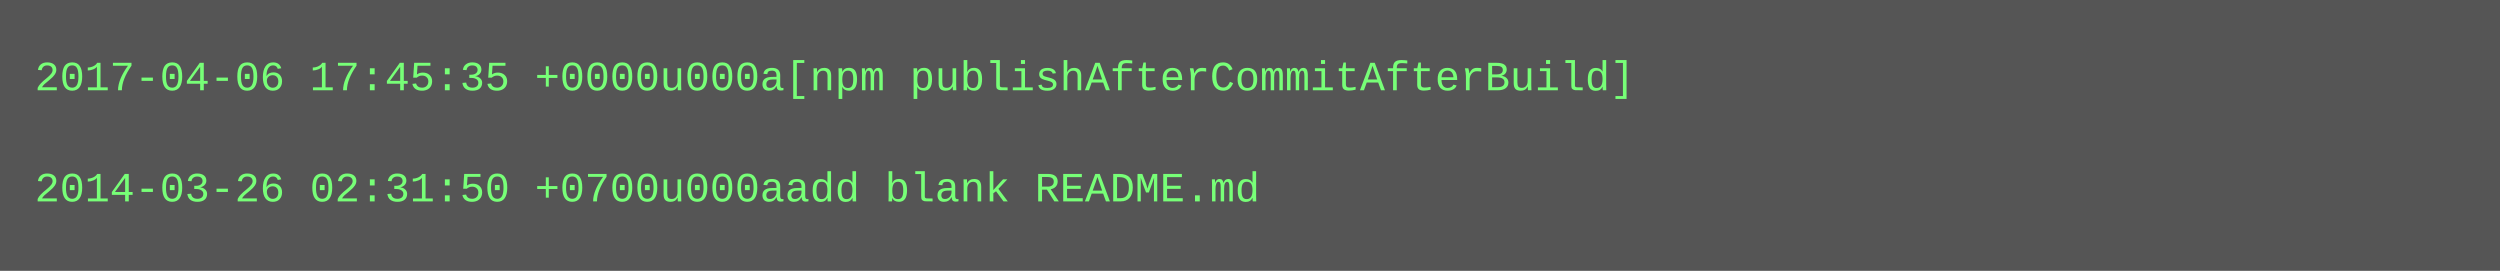
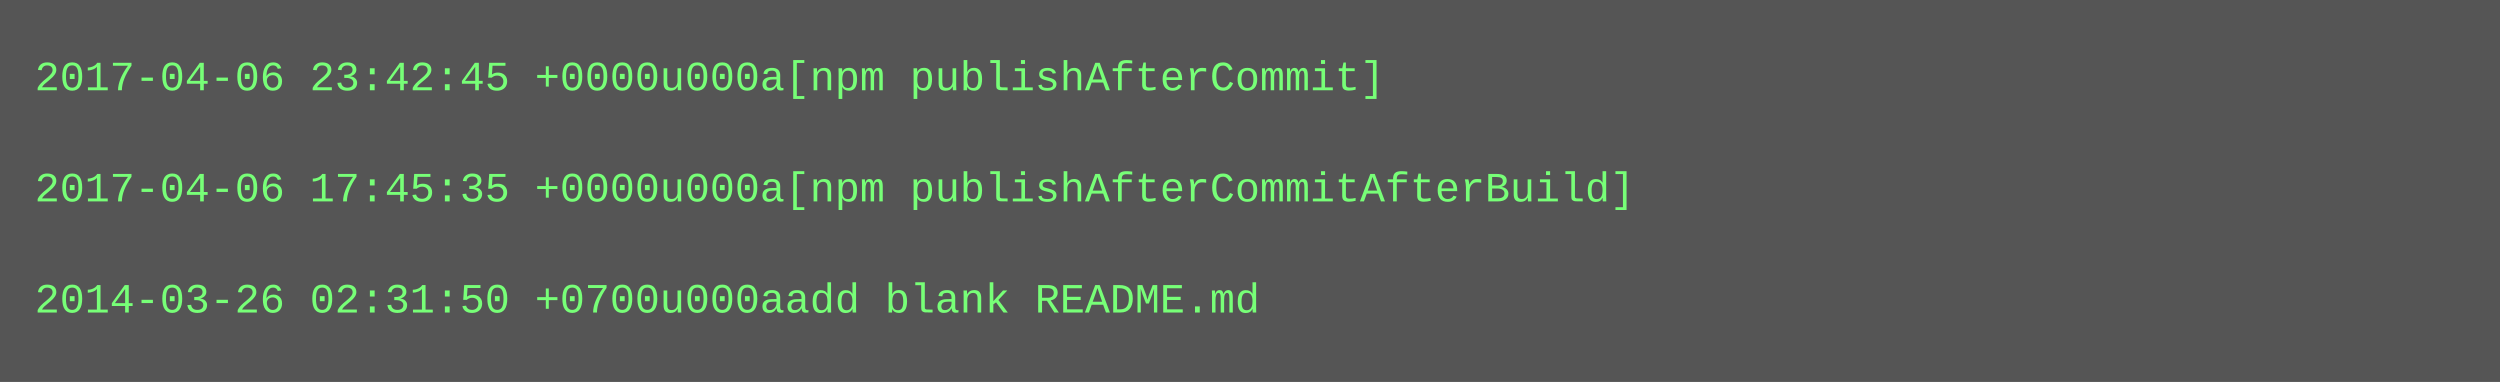
- <svg xmlns="http://www.w3.org/2000/svg" height="78" width="720">
-   <rect height="78" fill="#555" width="720" />
+ <svg xmlns="http://www.w3.org/2000/svg" height="110" width="720">
+   <rect height="110" fill="#555" width="720" />
  <text fill="#7f7" font-family="Courier New" font-size="12" xml:space="preserve">
-     <tspan x="10" y="26">2017-04-06 17:45:35 +0000u000a[npm publishAfterCommitAfterBuild]</tspan>
+     <tspan x="10" y="26">2017-04-06 23:42:45 +0000u000a[npm publishAfterCommit]</tspan>
    <tspan x="10" y="42" />
-     <tspan x="10" y="58">2014-03-26 02:31:50 +0700u000aadd blank README.md</tspan>
+     <tspan x="10" y="58">2017-04-06 17:45:35 +0000u000a[npm publishAfterCommitAfterBuild]</tspan>
+     <tspan x="10" y="74" />
+     <tspan x="10" y="90">2014-03-26 02:31:50 +0700u000aadd blank README.md</tspan>
  </text>
</svg>
